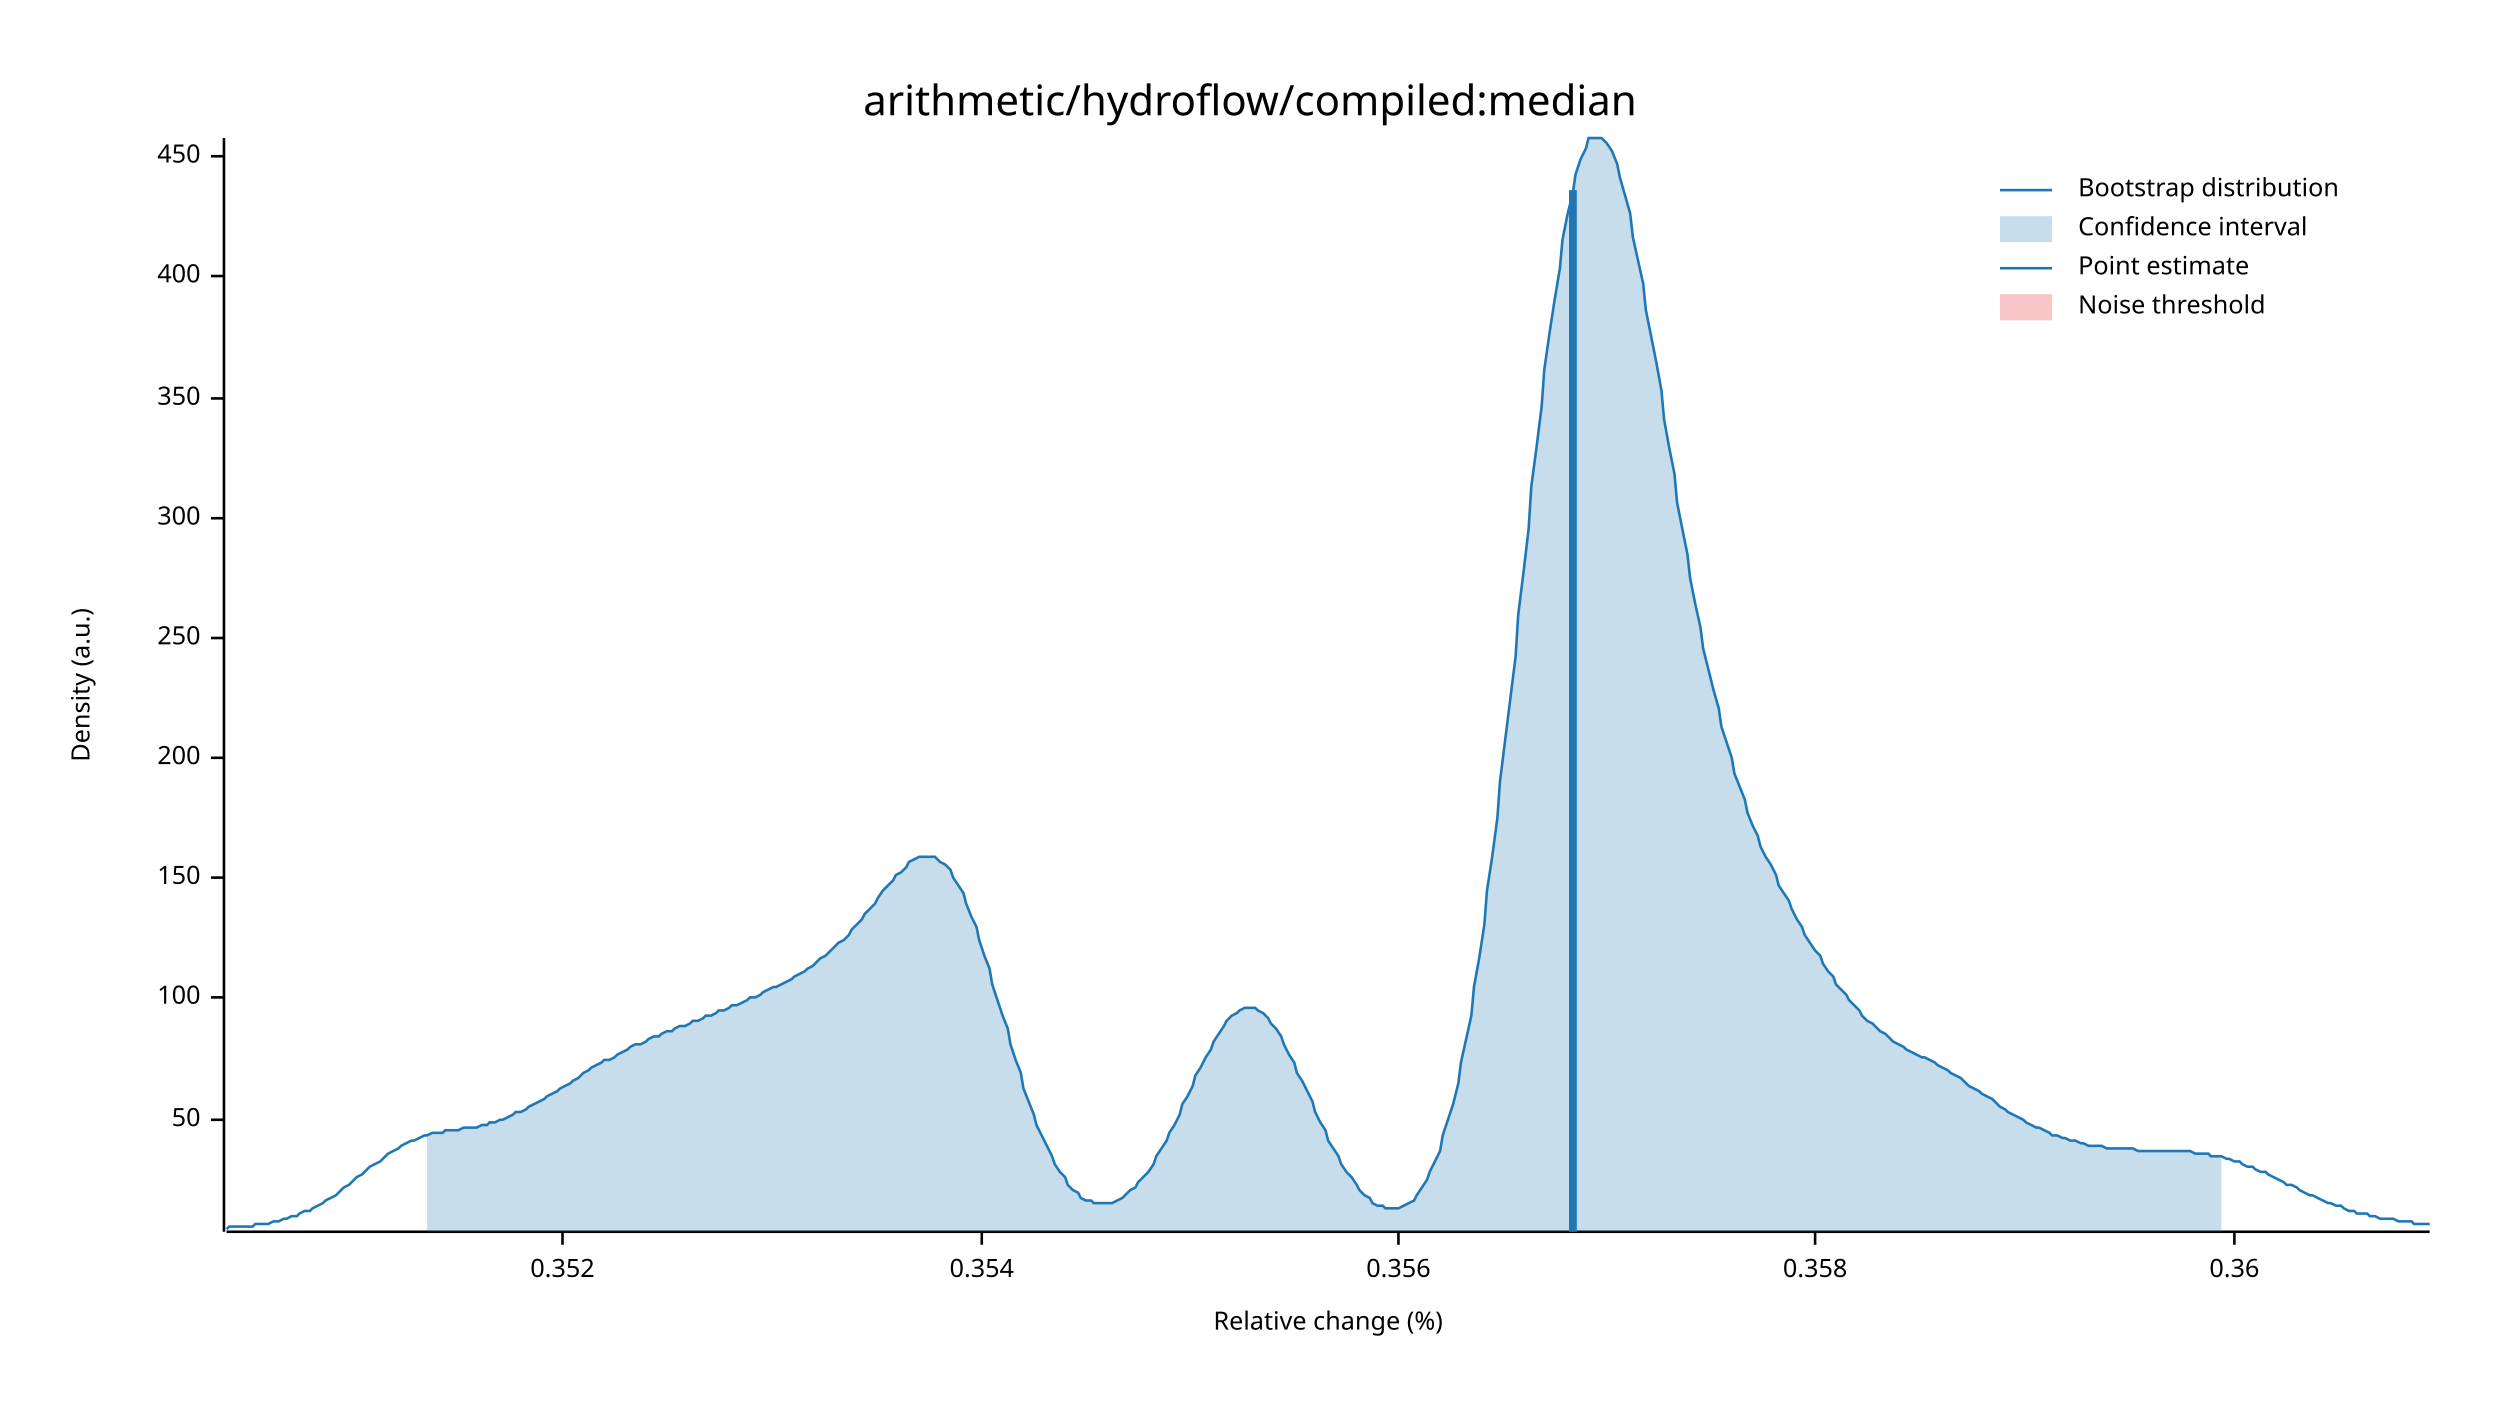
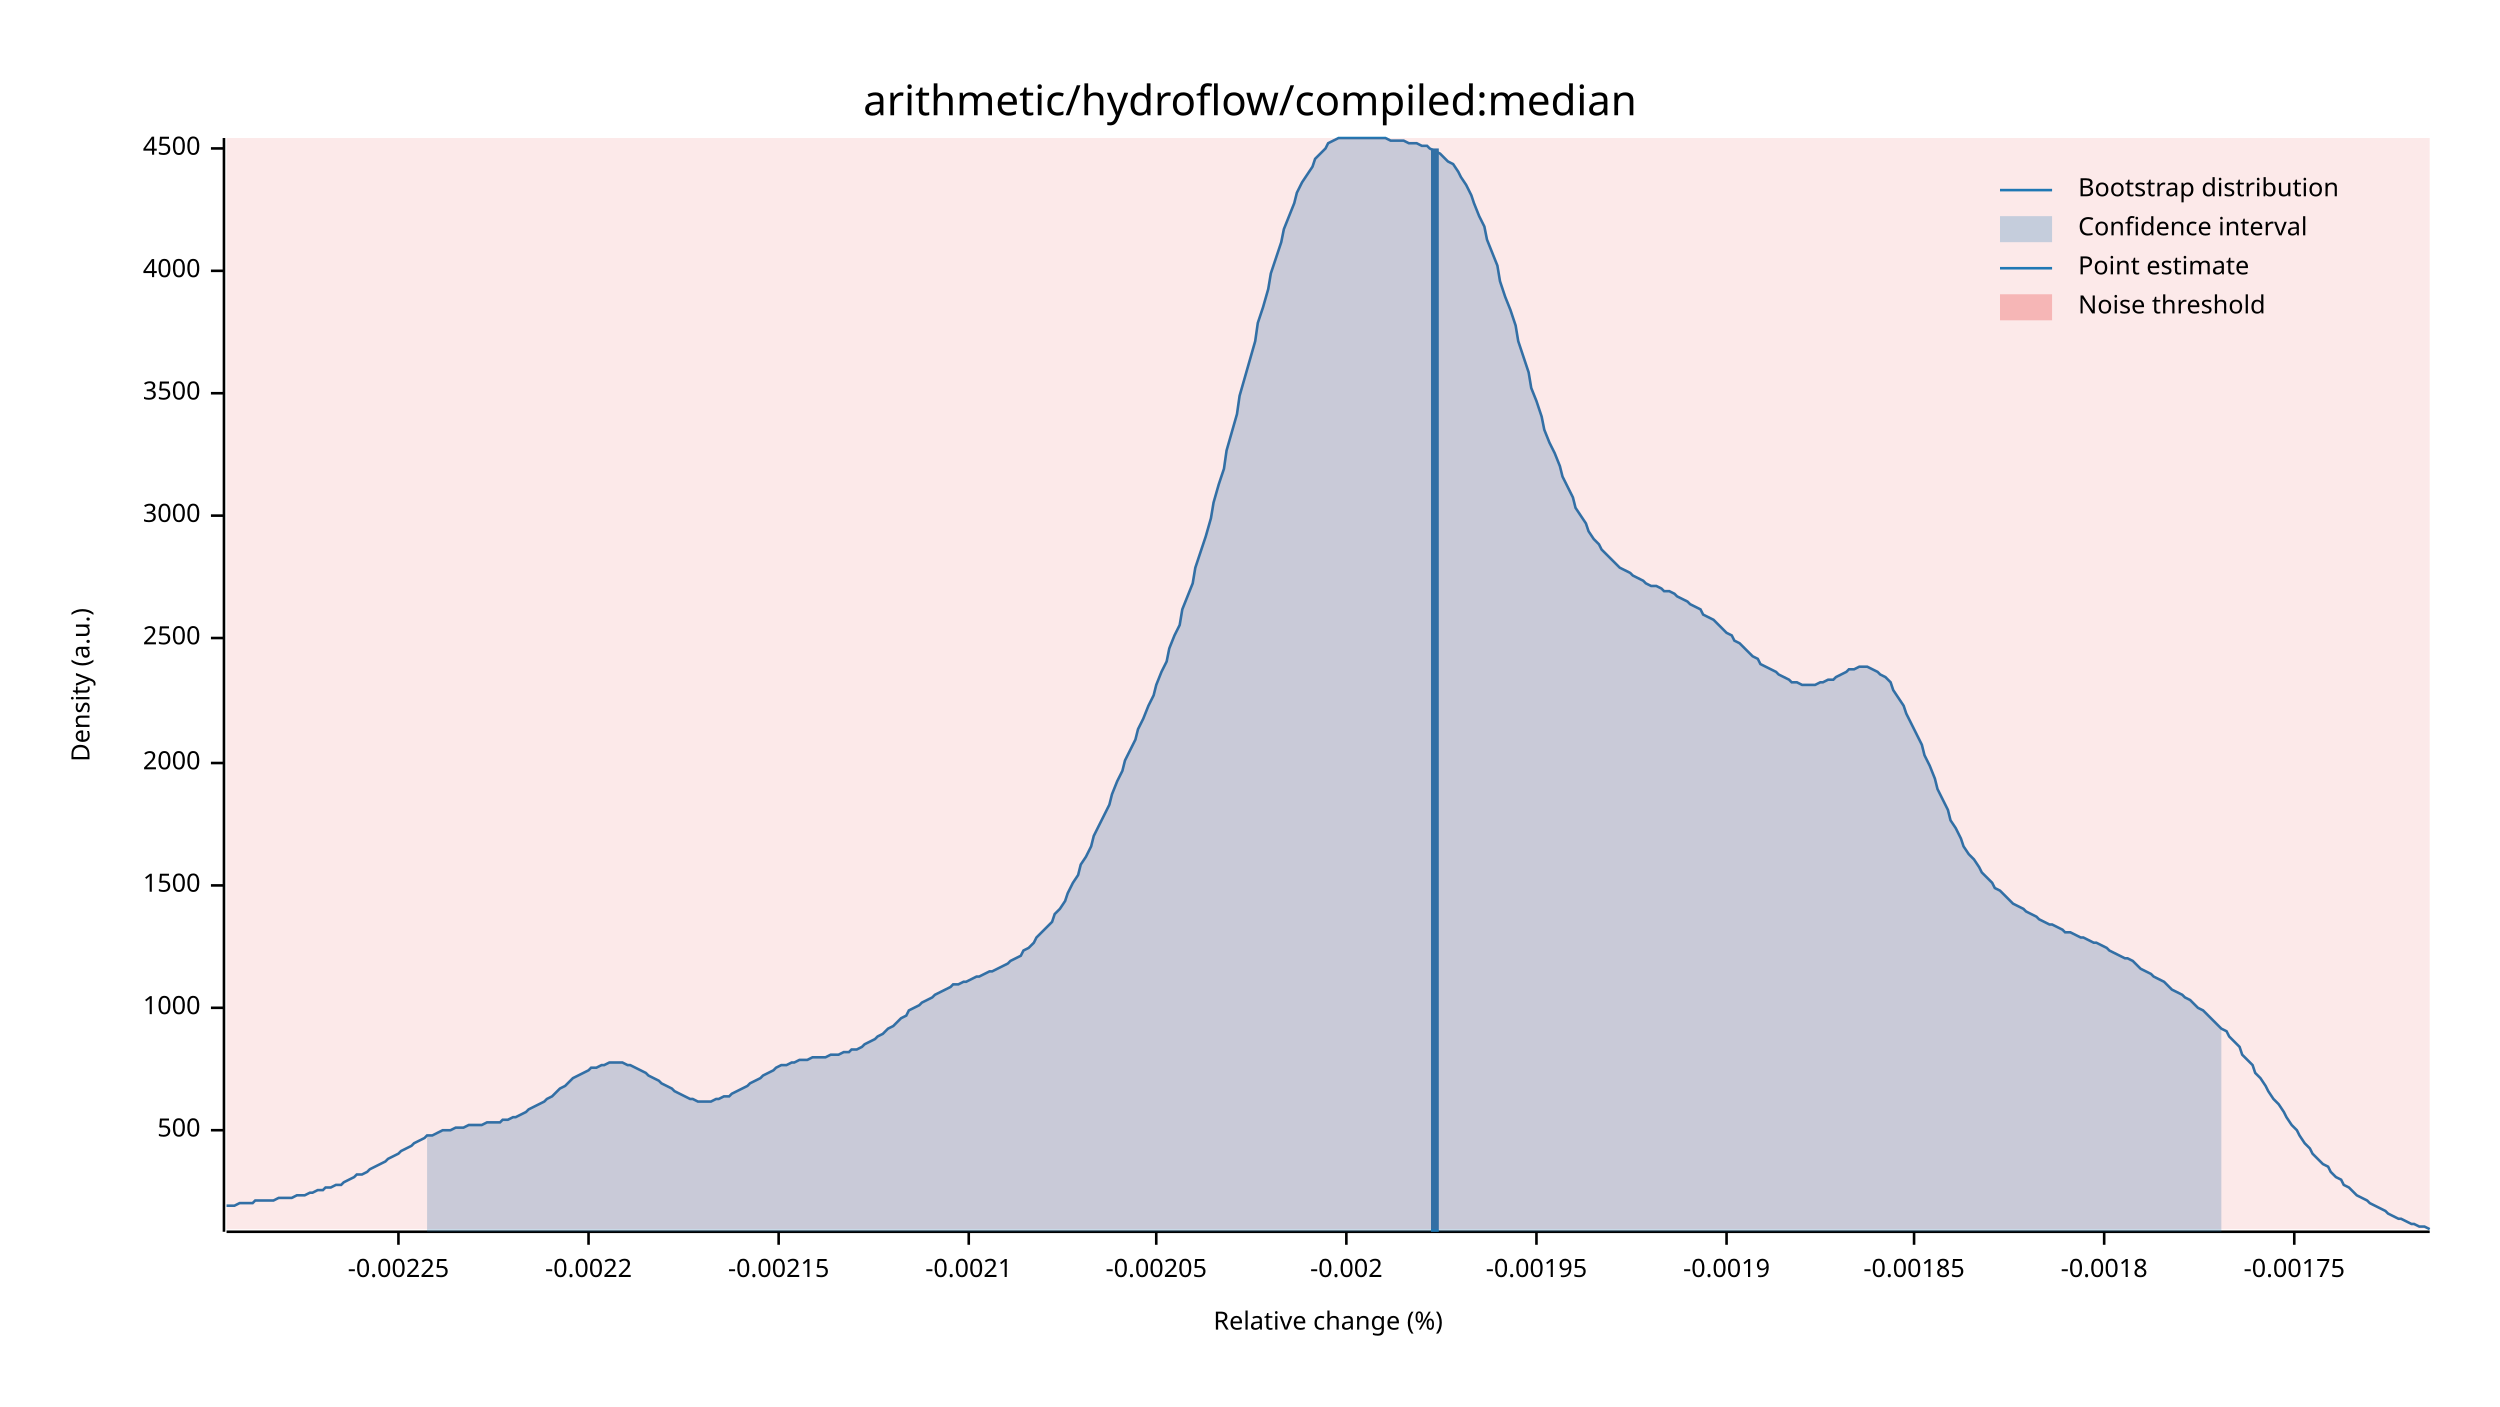
<svg xmlns="http://www.w3.org/2000/svg" width="960" height="540" viewBox="0 0 960 540">
  <text x="480" y="32" dy="0.76em" text-anchor="middle" font-family="sans-serif" font-size="16.129" opacity="1" fill="#000000">
arithmetic/hydroflow/compiled:median
</text>
  <text x="27" y="263" dy="0.76em" text-anchor="middle" font-family="sans-serif" font-size="9.677" opacity="1" fill="#000000" transform="rotate(270, 27, 263)">
Density (a.u.)
</text>
  <text x="510" y="513" dy="-0.5ex" text-anchor="middle" font-family="sans-serif" font-size="9.677" opacity="1" fill="#000000">
Relative change (%)
</text>
  <polyline fill="none" opacity="1" stroke="#000000" stroke-width="1" points="86,53 86,473 " />
-   <text x="77" y="430" dy="0.5ex" text-anchor="end" font-family="sans-serif" font-size="9.677" opacity="1" fill="#000000">
- 50
+   <text x="77" y="434" dy="0.5ex" text-anchor="end" font-family="sans-serif" font-size="9.677" opacity="1" fill="#000000">
+ 500
</text>
-   <polyline fill="none" opacity="1" stroke="#000000" stroke-width="1" points="81,430 86,430 " />
-   <text x="77" y="383" dy="0.5ex" text-anchor="end" font-family="sans-serif" font-size="9.677" opacity="1" fill="#000000">
- 100
+   <polyline fill="none" opacity="1" stroke="#000000" stroke-width="1" points="81,434 86,434 " />
+   <text x="77" y="387" dy="0.5ex" text-anchor="end" font-family="sans-serif" font-size="9.677" opacity="1" fill="#000000">
+ 1000
</text>
-   <polyline fill="none" opacity="1" stroke="#000000" stroke-width="1" points="81,383 86,383 " />
-   <text x="77" y="337" dy="0.5ex" text-anchor="end" font-family="sans-serif" font-size="9.677" opacity="1" fill="#000000">
- 150
+   <polyline fill="none" opacity="1" stroke="#000000" stroke-width="1" points="81,387 86,387 " />
+   <text x="77" y="340" dy="0.5ex" text-anchor="end" font-family="sans-serif" font-size="9.677" opacity="1" fill="#000000">
+ 1500
</text>
-   <polyline fill="none" opacity="1" stroke="#000000" stroke-width="1" points="81,337 86,337 " />
-   <text x="77" y="291" dy="0.5ex" text-anchor="end" font-family="sans-serif" font-size="9.677" opacity="1" fill="#000000">
- 200
+   <polyline fill="none" opacity="1" stroke="#000000" stroke-width="1" points="81,340 86,340 " />
+   <text x="77" y="293" dy="0.5ex" text-anchor="end" font-family="sans-serif" font-size="9.677" opacity="1" fill="#000000">
+ 2000
</text>
-   <polyline fill="none" opacity="1" stroke="#000000" stroke-width="1" points="81,291 86,291 " />
+   <polyline fill="none" opacity="1" stroke="#000000" stroke-width="1" points="81,293 86,293 " />
  <text x="77" y="245" dy="0.5ex" text-anchor="end" font-family="sans-serif" font-size="9.677" opacity="1" fill="#000000">
- 250
+ 2500
</text>
  <polyline fill="none" opacity="1" stroke="#000000" stroke-width="1" points="81,245 86,245 " />
-   <text x="77" y="199" dy="0.5ex" text-anchor="end" font-family="sans-serif" font-size="9.677" opacity="1" fill="#000000">
- 300
+   <text x="77" y="198" dy="0.5ex" text-anchor="end" font-family="sans-serif" font-size="9.677" opacity="1" fill="#000000">
+ 3000
</text>
-   <polyline fill="none" opacity="1" stroke="#000000" stroke-width="1" points="81,199 86,199 " />
-   <text x="77" y="153" dy="0.5ex" text-anchor="end" font-family="sans-serif" font-size="9.677" opacity="1" fill="#000000">
- 350
+   <polyline fill="none" opacity="1" stroke="#000000" stroke-width="1" points="81,198 86,198 " />
+   <text x="77" y="151" dy="0.5ex" text-anchor="end" font-family="sans-serif" font-size="9.677" opacity="1" fill="#000000">
+ 3500
</text>
-   <polyline fill="none" opacity="1" stroke="#000000" stroke-width="1" points="81,153 86,153 " />
-   <text x="77" y="106" dy="0.5ex" text-anchor="end" font-family="sans-serif" font-size="9.677" opacity="1" fill="#000000">
- 400
+   <polyline fill="none" opacity="1" stroke="#000000" stroke-width="1" points="81,151 86,151 " />
+   <text x="77" y="104" dy="0.5ex" text-anchor="end" font-family="sans-serif" font-size="9.677" opacity="1" fill="#000000">
+ 4000
</text>
-   <polyline fill="none" opacity="1" stroke="#000000" stroke-width="1" points="81,106 86,106 " />
-   <text x="77" y="60" dy="0.5ex" text-anchor="end" font-family="sans-serif" font-size="9.677" opacity="1" fill="#000000">
- 450
+   <polyline fill="none" opacity="1" stroke="#000000" stroke-width="1" points="81,104 86,104 " />
+   <text x="77" y="57" dy="0.5ex" text-anchor="end" font-family="sans-serif" font-size="9.677" opacity="1" fill="#000000">
+ 4500
</text>
-   <polyline fill="none" opacity="1" stroke="#000000" stroke-width="1" points="81,60 86,60 " />
+   <polyline fill="none" opacity="1" stroke="#000000" stroke-width="1" points="81,57 86,57 " />
  <polyline fill="none" opacity="1" stroke="#000000" stroke-width="1" points="87,473 933,473 " />
-   <text x="216" y="483" dy="0.76em" text-anchor="middle" font-family="sans-serif" font-size="9.677" opacity="1" fill="#000000">
- 0.352
+   <text x="153" y="483" dy="0.76em" text-anchor="middle" font-family="sans-serif" font-size="9.677" opacity="1" fill="#000000">
+ -0.00225
</text>
-   <polyline fill="none" opacity="1" stroke="#000000" stroke-width="1" points="216,473 216,478 " />
-   <text x="377" y="483" dy="0.76em" text-anchor="middle" font-family="sans-serif" font-size="9.677" opacity="1" fill="#000000">
- 0.354
+   <polyline fill="none" opacity="1" stroke="#000000" stroke-width="1" points="153,473 153,478 " />
+   <text x="226" y="483" dy="0.76em" text-anchor="middle" font-family="sans-serif" font-size="9.677" opacity="1" fill="#000000">
+ -0.0022
</text>
-   <polyline fill="none" opacity="1" stroke="#000000" stroke-width="1" points="377,473 377,478 " />
-   <text x="537" y="483" dy="0.76em" text-anchor="middle" font-family="sans-serif" font-size="9.677" opacity="1" fill="#000000">
- 0.356
+   <polyline fill="none" opacity="1" stroke="#000000" stroke-width="1" points="226,473 226,478 " />
+   <text x="299" y="483" dy="0.76em" text-anchor="middle" font-family="sans-serif" font-size="9.677" opacity="1" fill="#000000">
+ -0.00215
</text>
-   <polyline fill="none" opacity="1" stroke="#000000" stroke-width="1" points="537,473 537,478 " />
-   <text x="697" y="483" dy="0.76em" text-anchor="middle" font-family="sans-serif" font-size="9.677" opacity="1" fill="#000000">
- 0.358
+   <polyline fill="none" opacity="1" stroke="#000000" stroke-width="1" points="299,473 299,478 " />
+   <text x="372" y="483" dy="0.76em" text-anchor="middle" font-family="sans-serif" font-size="9.677" opacity="1" fill="#000000">
+ -0.0021
</text>
-   <polyline fill="none" opacity="1" stroke="#000000" stroke-width="1" points="697,473 697,478 " />
-   <text x="858" y="483" dy="0.76em" text-anchor="middle" font-family="sans-serif" font-size="9.677" opacity="1" fill="#000000">
- 0.36
+   <polyline fill="none" opacity="1" stroke="#000000" stroke-width="1" points="372,473 372,478 " />
+   <text x="444" y="483" dy="0.76em" text-anchor="middle" font-family="sans-serif" font-size="9.677" opacity="1" fill="#000000">
+ -0.00205
</text>
-   <polyline fill="none" opacity="1" stroke="#000000" stroke-width="1" points="858,473 858,478 " />
-   <polyline fill="none" opacity="1" stroke="#1F78B4" stroke-width="1" points="87,472 88,471 90,471 92,471 93,471 95,471 97,471 98,470 100,470 102,470 103,470 105,469 107,469 109,468 110,468 112,467 114,467 115,466 117,465 119,465 120,464 122,463 124,462 125,461 127,460 129,459 131,457 132,456 134,455 136,453 137,452 139,451 141,449 142,448 144,447 146,446 148,444 149,443 151,442 153,441 154,440 156,439 158,438 159,438 161,437 163,436 164,436 166,435 168,435 170,435 171,434 173,434 175,434 176,434 178,433 180,433 181,433 183,433 185,432 187,432 188,431 190,431 192,430 193,430 195,429 197,428 198,427 200,427 202,426 203,425 205,424 207,423 209,422 210,421 212,420 214,419 215,418 217,417 219,416 220,415 222,414 224,412 226,411 227,410 229,409 231,408 232,407 234,407 236,406 237,405 239,404 241,403 242,402 244,401 246,401 248,400 249,399 251,398 253,398 254,397 256,396 258,396 259,395 261,394 263,394 265,393 266,392 268,392 270,391 271,390 273,390 275,389 276,388 278,388 280,387 281,386 283,386 285,385 287,384 288,383 290,383 292,382 293,381 295,380 297,379 298,379 300,378 302,377 304,376 305,375 307,374 309,373 310,372 312,371 314,369 315,368 317,367 319,365 320,364 322,362 324,361 326,359 327,357 329,355 331,353 332,351 334,349 336,347 337,345 339,342 341,340 343,338 344,336 346,335 348,333 349,331 351,330 353,329 354,329 356,329 358,329 359,329 361,331 363,332 365,334 366,337 368,340 370,343 371,347 373,352 375,356 376,361 378,367 380,372 381,378 383,384 385,390 387,395 388,401 390,407 392,412 393,418 395,423 397,428 398,432 400,436 402,440 404,444 405,447 407,450 409,452 410,455 412,457 414,458 415,460 417,461 419,461 420,462 422,462 424,462 426,462 427,462 429,461 431,460 432,459 434,457 436,456 437,454 439,452 441,450 443,447 444,444 446,441 448,438 449,435 451,432 453,428 454,424 456,421 458,417 459,413 461,410 463,406 465,403 466,400 468,397 470,394 471,392 473,390 475,389 476,388 478,387 480,387 482,387 483,388 485,389 487,391 488,393 490,395 492,398 493,401 495,405 497,408 498,412 500,415 502,419 504,423 505,427 507,431 509,434 510,438 512,441 514,444 515,447 517,450 519,452 521,455 522,457 524,459 526,460 527,462 529,463 531,463 532,464 534,464 536,464 537,464 539,463 541,462 543,461 544,459 546,456 548,453 549,450 551,446 553,442 554,436 556,430 558,424 560,416 561,408 563,399 565,390 566,379 568,368 570,355 571,342 573,329 575,314 576,300 578,284 580,268 582,252 583,236 585,220 587,203 588,187 590,172 592,156 593,142 595,128 597,115 599,103 600,92 602,82 604,74 605,67 607,61 609,57 610,53 612,53 614,53 615,53 617,55 619,58 621,63 622,68 624,75 626,82 627,91 629,100 631,109 632,119 634,129 636,139 638,150 639,161 641,172 643,182 644,193 646,203 648,213 649,222 651,232 653,241 654,249 656,257 658,265 660,272 661,279 663,285 665,291 666,297 668,302 670,307 671,312 673,317 675,321 676,325 678,329 680,332 682,336 683,340 685,343 687,346 688,349 690,353 692,356 693,359 695,362 697,365 699,367 700,370 702,373 704,375 705,378 707,380 709,382 710,384 712,386 714,388 715,390 717,392 719,393 721,395 722,396 724,397 726,399 727,400 729,401 731,402 732,403 734,404 736,405 738,406 739,406 741,407 743,408 744,409 746,410 748,411 749,412 751,413 753,414 754,415 756,417 758,418 760,419 761,420 763,421 765,422 766,423 768,425 770,426 771,427 773,428 775,429 777,430 778,431 780,432 782,433 783,433 785,434 787,435 788,436 790,436 792,437 793,437 795,438 797,438 799,439 800,439 802,440 804,440 805,440 807,440 809,441 810,441 812,441 814,441 816,441 817,441 819,441 821,442 822,442 824,442 826,442 827,442 829,442 831,442 832,442 834,442 836,442 838,442 839,442 841,442 843,443 844,443 846,443 848,443 849,444 851,444 853,444 855,445 856,445 858,446 860,446 861,447 863,448 865,448 866,449 868,450 870,450 871,451 873,452 875,453 877,454 878,455 880,455 882,456 883,457 885,458 887,459 888,459 890,460 892,461 894,462 895,462 897,463 899,463 900,464 902,465 904,465 905,466 907,466 909,466 910,467 912,467 914,468 916,468 917,468 919,468 921,469 922,469 924,469 926,469 927,470 929,470 931,470 933,470 " />
-   <polygon opacity="0.25" fill="#1F78B4" points="164,436 166,435 168,435 170,435 171,434 173,434 175,434 176,434 178,433 180,433 181,433 183,433 185,432 187,432 188,431 190,431 192,430 193,430 195,429 197,428 198,427 200,427 202,426 203,425 205,424 207,423 209,422 210,421 212,420 214,419 215,418 217,417 219,416 220,415 222,414 224,412 226,411 227,410 229,409 231,408 232,407 234,407 236,406 237,405 239,404 241,403 242,402 244,401 246,401 248,400 249,399 251,398 253,398 254,397 256,396 258,396 259,395 261,394 263,394 265,393 266,392 268,392 270,391 271,390 273,390 275,389 276,388 278,388 280,387 281,386 283,386 285,385 287,384 288,383 290,383 292,382 293,381 295,380 297,379 298,379 300,378 302,377 304,376 305,375 307,374 309,373 310,372 312,371 314,369 315,368 317,367 319,365 320,364 322,362 324,361 326,359 327,357 329,355 331,353 332,351 334,349 336,347 337,345 339,342 341,340 343,338 344,336 346,335 348,333 349,331 351,330 353,329 354,329 356,329 358,329 359,329 361,331 363,332 365,334 366,337 368,340 370,343 371,347 373,352 375,356 376,361 378,367 380,372 381,378 383,384 385,390 387,395 388,401 390,407 392,412 393,418 395,423 397,428 398,432 400,436 402,440 404,444 405,447 407,450 409,452 410,455 412,457 414,458 415,460 417,461 419,461 420,462 422,462 424,462 426,462 427,462 429,461 431,460 432,459 434,457 436,456 437,454 439,452 441,450 443,447 444,444 446,441 448,438 449,435 451,432 453,428 454,424 456,421 458,417 459,413 461,410 463,406 465,403 466,400 468,397 470,394 471,392 473,390 475,389 476,388 478,387 480,387 482,387 483,388 485,389 487,391 488,393 490,395 492,398 493,401 495,405 497,408 498,412 500,415 502,419 504,423 505,427 507,431 509,434 510,438 512,441 514,444 515,447 517,450 519,452 521,455 522,457 524,459 526,460 527,462 529,463 531,463 532,464 534,464 536,464 537,464 539,463 541,462 543,461 544,459 546,456 548,453 549,450 551,446 553,442 554,436 556,430 558,424 560,416 561,408 563,399 565,390 566,379 568,368 570,355 571,342 573,329 575,314 576,300 578,284 580,268 582,252 583,236 585,220 587,203 588,187 590,172 592,156 593,142 595,128 597,115 599,103 600,92 602,82 604,74 605,67 607,61 609,57 610,53 612,53 614,53 615,53 617,55 619,58 621,63 622,68 624,75 626,82 627,91 629,100 631,109 632,119 634,129 636,139 638,150 639,161 641,172 643,182 644,193 646,203 648,213 649,222 651,232 653,241 654,249 656,257 658,265 660,272 661,279 663,285 665,291 666,297 668,302 670,307 671,312 673,317 675,321 676,325 678,329 680,332 682,336 683,340 685,343 687,346 688,349 690,353 692,356 693,359 695,362 697,365 699,367 700,370 702,373 704,375 705,378 707,380 709,382 710,384 712,386 714,388 715,390 717,392 719,393 721,395 722,396 724,397 726,399 727,400 729,401 731,402 732,403 734,404 736,405 738,406 739,406 741,407 743,408 744,409 746,410 748,411 749,412 751,413 753,414 754,415 756,417 758,418 760,419 761,420 763,421 765,422 766,423 768,425 770,426 771,427 773,428 775,429 777,430 778,431 780,432 782,433 783,433 785,434 787,435 788,436 790,436 792,437 793,437 795,438 797,438 799,439 800,439 802,440 804,440 805,440 807,440 809,441 810,441 812,441 814,441 816,441 817,441 819,441 821,442 822,442 824,442 826,442 827,442 829,442 831,442 832,442 834,442 836,442 838,442 839,442 841,442 843,443 844,443 846,443 848,443 849,444 851,444 853,444 853,473 164,473 " />
-   <polyline fill="none" opacity="1" stroke="#1F78B4" stroke-width="3" points="604,473 604,73 " />
-   <rect x="510" y="53" width="0" height="419" opacity="0.1" fill="#E31A1C" stroke="none" />
+   <polyline fill="none" opacity="1" stroke="#000000" stroke-width="1" points="444,473 444,478 " />
+   <text x="517" y="483" dy="0.76em" text-anchor="middle" font-family="sans-serif" font-size="9.677" opacity="1" fill="#000000">
+ -0.002
+ </text>
+   <polyline fill="none" opacity="1" stroke="#000000" stroke-width="1" points="517,473 517,478 " />
+   <text x="590" y="483" dy="0.76em" text-anchor="middle" font-family="sans-serif" font-size="9.677" opacity="1" fill="#000000">
+ -0.00195
+ </text>
+   <polyline fill="none" opacity="1" stroke="#000000" stroke-width="1" points="590,473 590,478 " />
+   <text x="663" y="483" dy="0.76em" text-anchor="middle" font-family="sans-serif" font-size="9.677" opacity="1" fill="#000000">
+ -0.0019
+ </text>
+   <polyline fill="none" opacity="1" stroke="#000000" stroke-width="1" points="663,473 663,478 " />
+   <text x="735" y="483" dy="0.76em" text-anchor="middle" font-family="sans-serif" font-size="9.677" opacity="1" fill="#000000">
+ -0.00185
+ </text>
+   <polyline fill="none" opacity="1" stroke="#000000" stroke-width="1" points="735,473 735,478 " />
+   <text x="808" y="483" dy="0.76em" text-anchor="middle" font-family="sans-serif" font-size="9.677" opacity="1" fill="#000000">
+ -0.0018
+ </text>
+   <polyline fill="none" opacity="1" stroke="#000000" stroke-width="1" points="808,473 808,478 " />
+   <text x="881" y="483" dy="0.76em" text-anchor="middle" font-family="sans-serif" font-size="9.677" opacity="1" fill="#000000">
+ -0.00175
+ </text>
+   <polyline fill="none" opacity="1" stroke="#000000" stroke-width="1" points="881,473 881,478 " />
+   <polyline fill="none" opacity="1" stroke="#1F78B4" stroke-width="1" points="87,463 88,463 90,463 92,462 93,462 95,462 97,462 98,461 100,461 102,461 103,461 105,461 107,460 109,460 110,460 112,460 114,459 115,459 117,459 119,458 120,458 122,457 124,457 125,456 127,456 129,455 131,455 132,454 134,453 136,452 137,451 139,451 141,450 142,449 144,448 146,447 148,446 149,445 151,444 153,443 154,442 156,441 158,440 159,439 161,438 163,437 164,436 166,436 168,435 170,434 171,434 173,434 175,433 176,433 178,433 180,432 181,432 183,432 185,432 187,431 188,431 190,431 192,431 193,430 195,430 197,429 198,429 200,428 202,427 203,426 205,425 207,424 209,423 210,422 212,421 214,419 215,418 217,417 219,415 220,414 222,413 224,412 226,411 227,410 229,410 231,409 232,409 234,408 236,408 237,408 239,408 241,409 242,409 244,410 246,411 248,412 249,413 251,414 253,415 254,416 256,417 258,418 259,419 261,420 263,421 265,422 266,422 268,423 270,423 271,423 273,423 275,422 276,422 278,421 280,421 281,420 283,419 285,418 287,417 288,416 290,415 292,414 293,413 295,412 297,411 298,410 300,409 302,409 304,408 305,408 307,407 309,407 310,407 312,406 314,406 315,406 317,406 319,405 320,405 322,405 324,404 326,404 327,403 329,403 331,402 332,401 334,400 336,399 337,398 339,397 341,395 343,394 344,393 346,391 348,390 349,388 351,387 353,386 354,385 356,384 358,383 359,382 361,381 363,380 365,379 366,378 368,378 370,377 371,377 373,376 375,375 376,375 378,374 380,373 381,373 383,372 385,371 387,370 388,369 390,368 392,367 393,365 395,364 397,362 398,360 400,358 402,356 404,354 405,351 407,349 409,346 410,343 412,339 414,336 415,332 417,329 419,325 420,321 422,317 424,313 426,309 427,305 429,300 431,296 432,292 434,288 436,284 437,280 439,276 441,271 443,267 444,263 446,258 448,254 449,249 451,244 453,240 454,234 456,229 458,224 459,218 461,212 463,206 465,199 466,193 468,186 470,180 471,173 473,166 475,159 476,152 478,145 480,138 482,131 483,124 485,118 487,111 488,105 490,99 492,93 493,88 495,83 497,78 498,74 500,70 502,67 504,64 505,61 507,59 509,57 510,55 512,54 514,53 515,53 517,53 519,53 521,53 522,53 524,53 526,53 527,53 529,53 531,53 532,53 534,54 536,54 537,54 539,54 541,55 543,55 544,55 546,56 548,56 549,57 551,58 553,59 554,60 556,62 558,63 560,66 561,68 563,71 565,75 566,78 568,83 570,87 571,92 573,97 575,102 576,108 578,114 580,119 582,125 583,131 585,137 587,143 588,149 590,154 592,160 593,165 595,170 597,174 599,179 600,183 602,187 604,191 605,195 607,198 609,201 610,204 612,207 614,209 615,211 617,213 619,215 621,217 622,218 624,219 626,220 627,221 629,222 631,223 632,224 634,225 636,225 638,226 639,227 641,227 643,228 644,229 646,230 648,231 649,232 651,233 653,234 654,236 656,237 658,238 660,240 661,241 663,243 665,244 666,246 668,247 670,249 671,250 673,252 675,253 676,255 678,256 680,257 682,258 683,259 685,260 687,261 688,262 690,262 692,263 693,263 695,263 697,263 699,262 700,262 702,261 704,261 705,260 707,259 709,258 710,257 712,257 714,256 715,256 717,256 719,257 721,258 722,259 724,260 726,262 727,265 729,268 731,271 732,274 734,278 736,282 738,286 739,290 741,294 743,299 744,303 746,307 748,311 749,315 751,318 753,322 754,325 756,328 758,330 760,333 761,335 763,337 765,339 766,341 768,342 770,344 771,345 773,347 775,348 777,349 778,350 780,351 782,352 783,353 785,354 787,355 788,355 790,356 792,357 793,358 795,358 797,359 799,360 800,360 802,361 804,362 805,362 807,363 809,364 810,365 812,366 814,367 816,368 817,368 819,369 821,371 822,372 824,373 826,374 827,375 829,376 831,377 832,378 834,380 836,381 838,382 839,383 841,384 843,386 844,387 846,388 848,390 849,391 851,393 853,395 855,396 856,398 858,400 860,402 861,405 863,407 865,409 866,412 868,414 870,417 871,419 873,422 875,424 877,427 878,429 880,432 882,434 883,436 885,439 887,441 888,443 890,445 892,447 894,448 895,450 897,452 899,453 900,455 902,456 904,458 905,459 907,460 909,461 910,462 912,463 914,464 916,465 917,466 919,467 921,468 922,468 924,469 926,470 927,470 929,471 931,471 933,472 " />
+   <polygon opacity="0.25" fill="#1F78B4" points="164,436 166,436 168,435 170,434 171,434 173,434 175,433 176,433 178,433 180,432 181,432 183,432 185,432 187,431 188,431 190,431 192,431 193,430 195,430 197,429 198,429 200,428 202,427 203,426 205,425 207,424 209,423 210,422 212,421 214,419 215,418 217,417 219,415 220,414 222,413 224,412 226,411 227,410 229,410 231,409 232,409 234,408 236,408 237,408 239,408 241,409 242,409 244,410 246,411 248,412 249,413 251,414 253,415 254,416 256,417 258,418 259,419 261,420 263,421 265,422 266,422 268,423 270,423 271,423 273,423 275,422 276,422 278,421 280,421 281,420 283,419 285,418 287,417 288,416 290,415 292,414 293,413 295,412 297,411 298,410 300,409 302,409 304,408 305,408 307,407 309,407 310,407 312,406 314,406 315,406 317,406 319,405 320,405 322,405 324,404 326,404 327,403 329,403 331,402 332,401 334,400 336,399 337,398 339,397 341,395 343,394 344,393 346,391 348,390 349,388 351,387 353,386 354,385 356,384 358,383 359,382 361,381 363,380 365,379 366,378 368,378 370,377 371,377 373,376 375,375 376,375 378,374 380,373 381,373 383,372 385,371 387,370 388,369 390,368 392,367 393,365 395,364 397,362 398,360 400,358 402,356 404,354 405,351 407,349 409,346 410,343 412,339 414,336 415,332 417,329 419,325 420,321 422,317 424,313 426,309 427,305 429,300 431,296 432,292 434,288 436,284 437,280 439,276 441,271 443,267 444,263 446,258 448,254 449,249 451,244 453,240 454,234 456,229 458,224 459,218 461,212 463,206 465,199 466,193 468,186 470,180 471,173 473,166 475,159 476,152 478,145 480,138 482,131 483,124 485,118 487,111 488,105 490,99 492,93 493,88 495,83 497,78 498,74 500,70 502,67 504,64 505,61 507,59 509,57 510,55 512,54 514,53 515,53 517,53 519,53 521,53 522,53 524,53 526,53 527,53 529,53 531,53 532,53 534,54 536,54 537,54 539,54 541,55 543,55 544,55 546,56 548,56 549,57 551,58 553,59 554,60 556,62 558,63 560,66 561,68 563,71 565,75 566,78 568,83 570,87 571,92 573,97 575,102 576,108 578,114 580,119 582,125 583,131 585,137 587,143 588,149 590,154 592,160 593,165 595,170 597,174 599,179 600,183 602,187 604,191 605,195 607,198 609,201 610,204 612,207 614,209 615,211 617,213 619,215 621,217 622,218 624,219 626,220 627,221 629,222 631,223 632,224 634,225 636,225 638,226 639,227 641,227 643,228 644,229 646,230 648,231 649,232 651,233 653,234 654,236 656,237 658,238 660,240 661,241 663,243 665,244 666,246 668,247 670,249 671,250 673,252 675,253 676,255 678,256 680,257 682,258 683,259 685,260 687,261 688,262 690,262 692,263 693,263 695,263 697,263 699,262 700,262 702,261 704,261 705,260 707,259 709,258 710,257 712,257 714,256 715,256 717,256 719,257 721,258 722,259 724,260 726,262 727,265 729,268 731,271 732,274 734,278 736,282 738,286 739,290 741,294 743,299 744,303 746,307 748,311 749,315 751,318 753,322 754,325 756,328 758,330 760,333 761,335 763,337 765,339 766,341 768,342 770,344 771,345 773,347 775,348 777,349 778,350 780,351 782,352 783,353 785,354 787,355 788,355 790,356 792,357 793,358 795,358 797,359 799,360 800,360 802,361 804,362 805,362 807,363 809,364 810,365 812,366 814,367 816,368 817,368 819,369 821,371 822,372 824,373 826,374 827,375 829,376 831,377 832,378 834,380 836,381 838,382 839,383 841,384 843,386 844,387 846,388 848,390 849,391 851,393 853,395 853,473 164,473 " />
+   <polyline fill="none" opacity="1" stroke="#1F78B4" stroke-width="3" points="551,473 551,57 " />
+   <rect x="87" y="53" width="846" height="419" opacity="0.1" fill="#E31A1C" stroke="none" />
  <text x="798" y="68" dy="0.76em" text-anchor="start" font-family="sans-serif" font-size="9.677" opacity="1" fill="#000000">
Bootstrap distribution
</text>
  <text x="798" y="83" dy="0.76em" text-anchor="start" font-family="sans-serif" font-size="9.677" opacity="1" fill="#000000">
Confidence interval
</text>
  <text x="798" y="98" dy="0.76em" text-anchor="start" font-family="sans-serif" font-size="9.677" opacity="1" fill="#000000">
Point estimate
</text>
  <text x="798" y="113" dy="0.76em" text-anchor="start" font-family="sans-serif" font-size="9.677" opacity="1" fill="#000000">
Noise threshold
</text>
  <polyline fill="none" opacity="1" stroke="#1F78B4" stroke-width="1" points="768,73 788,73 " />
  <rect x="768" y="83" width="20" height="10" opacity="0.25" fill="#1F78B4" stroke="none" />
  <polyline fill="none" opacity="1" stroke="#1F78B4" stroke-width="1" points="768,103 788,103 " />
  <rect x="768" y="113" width="20" height="10" opacity="0.25" fill="#E31A1C" stroke="none" />
</svg>
